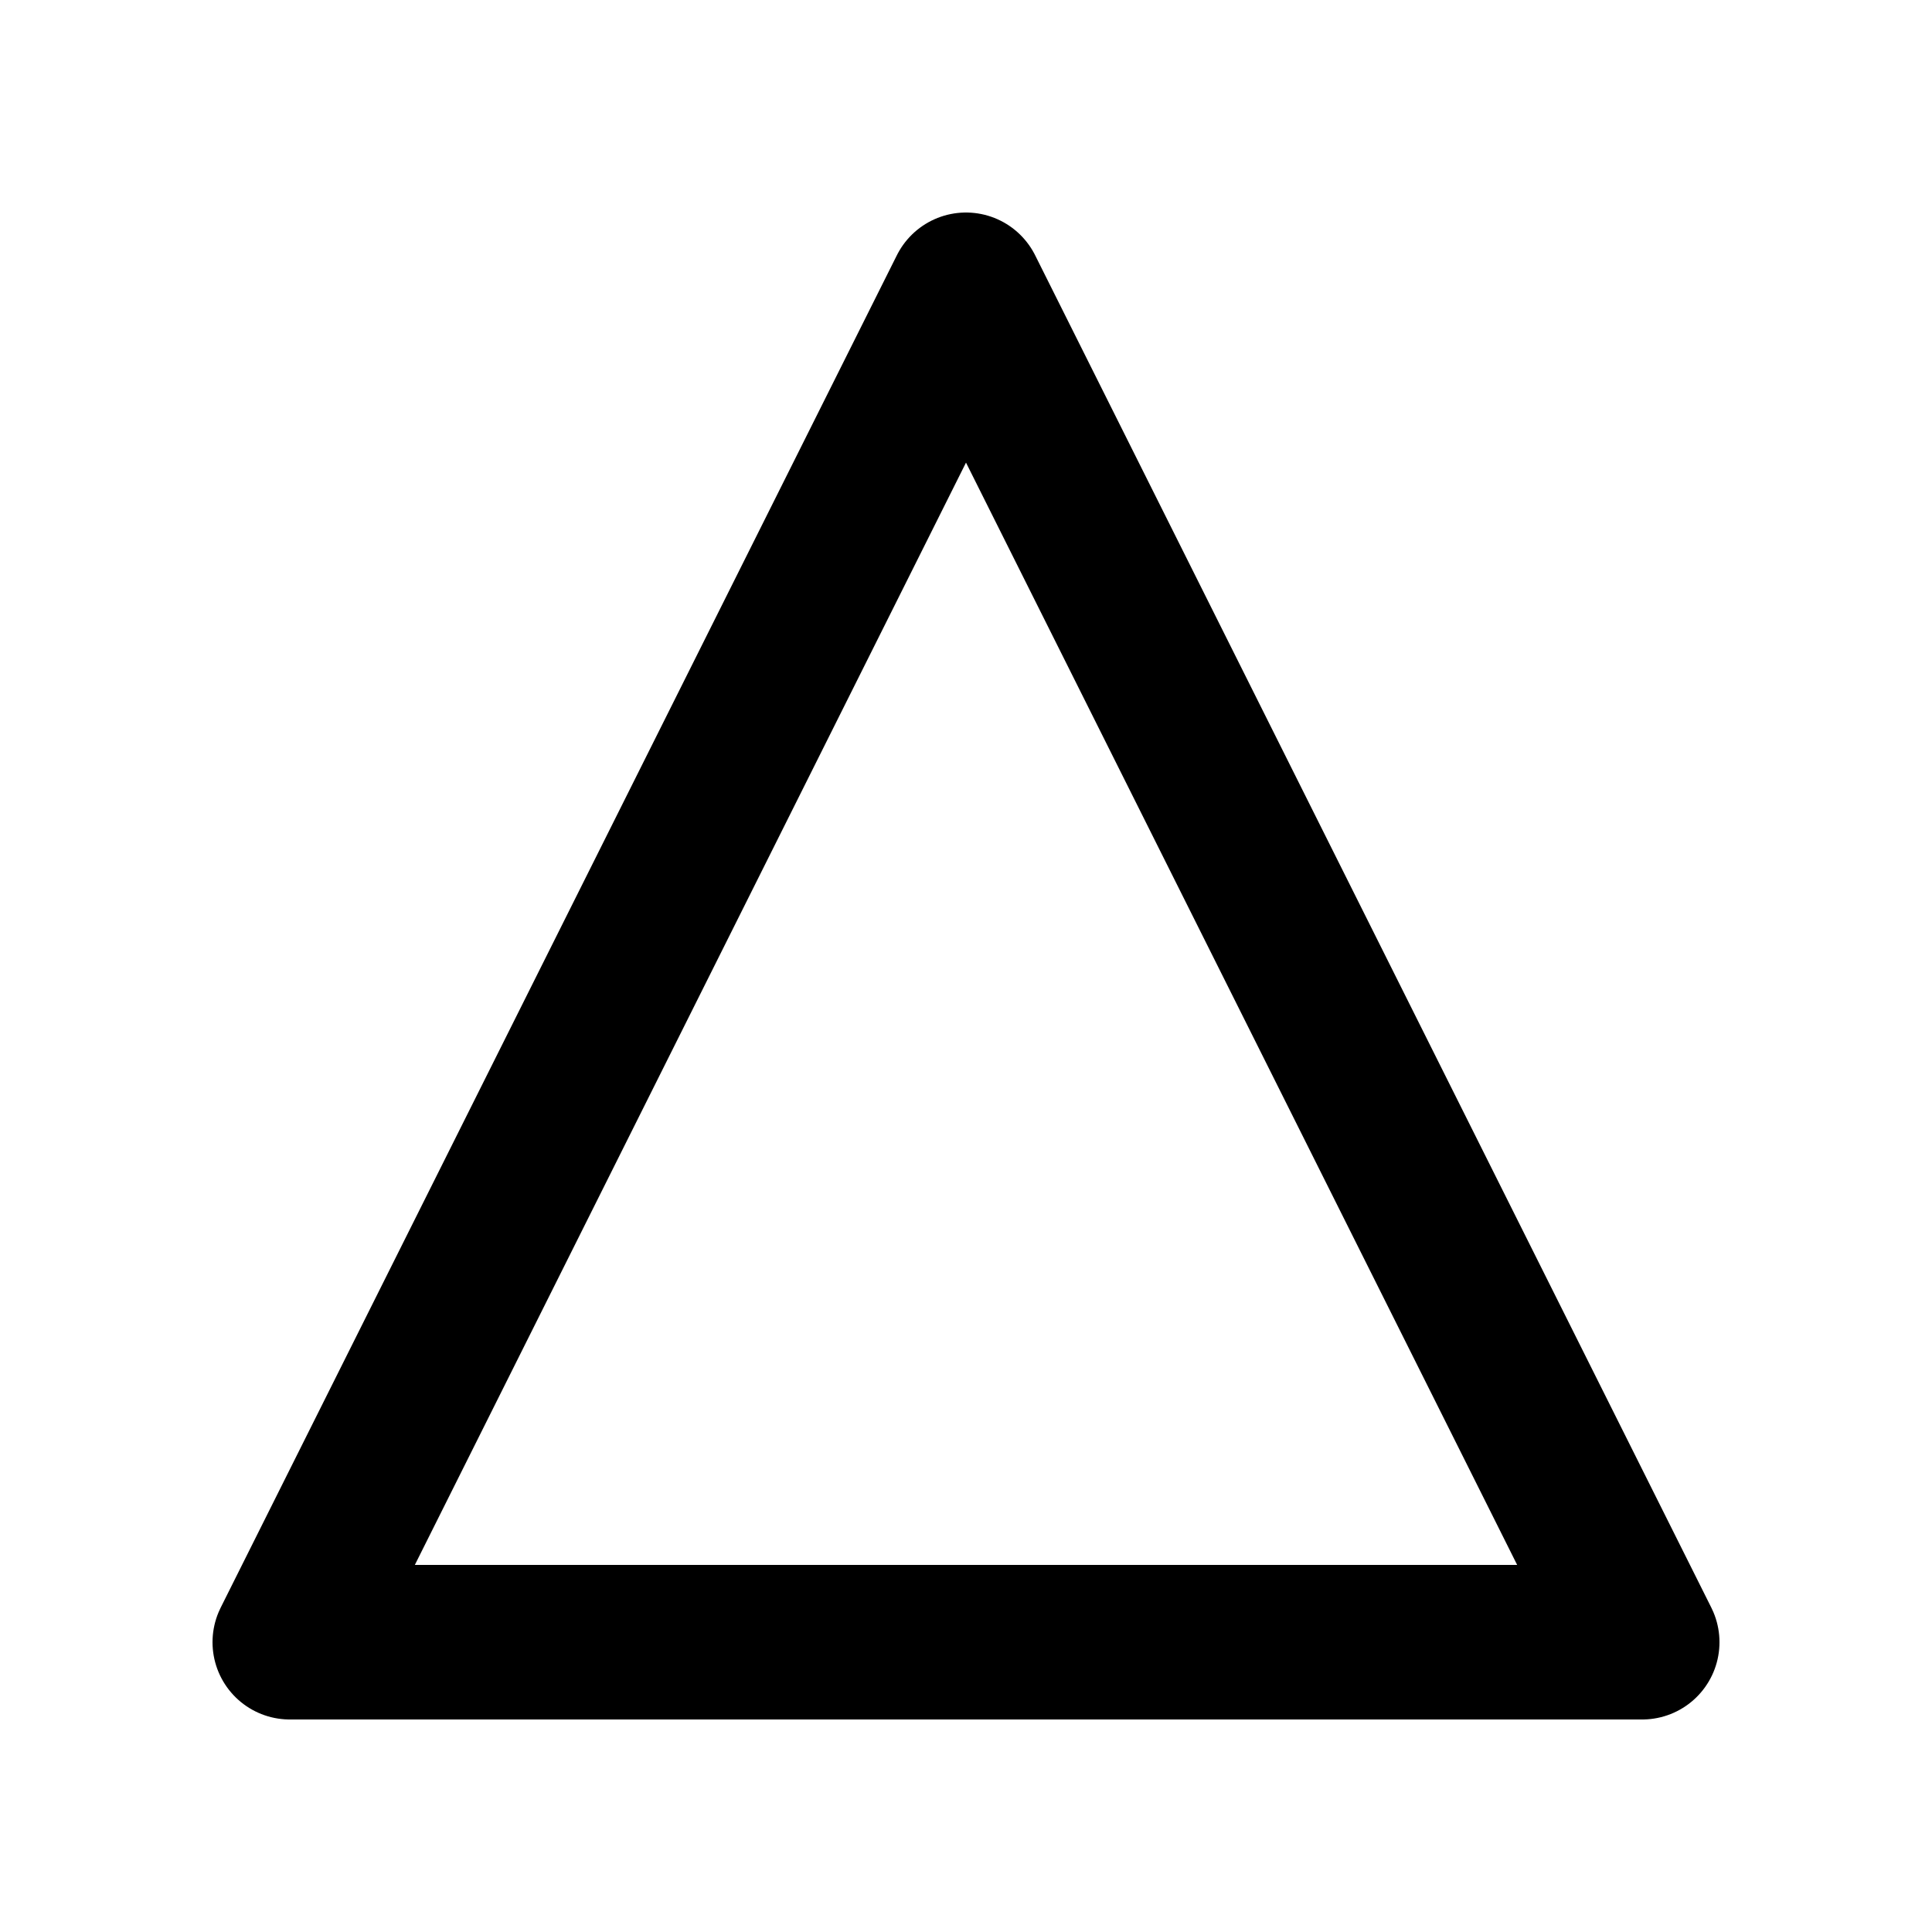
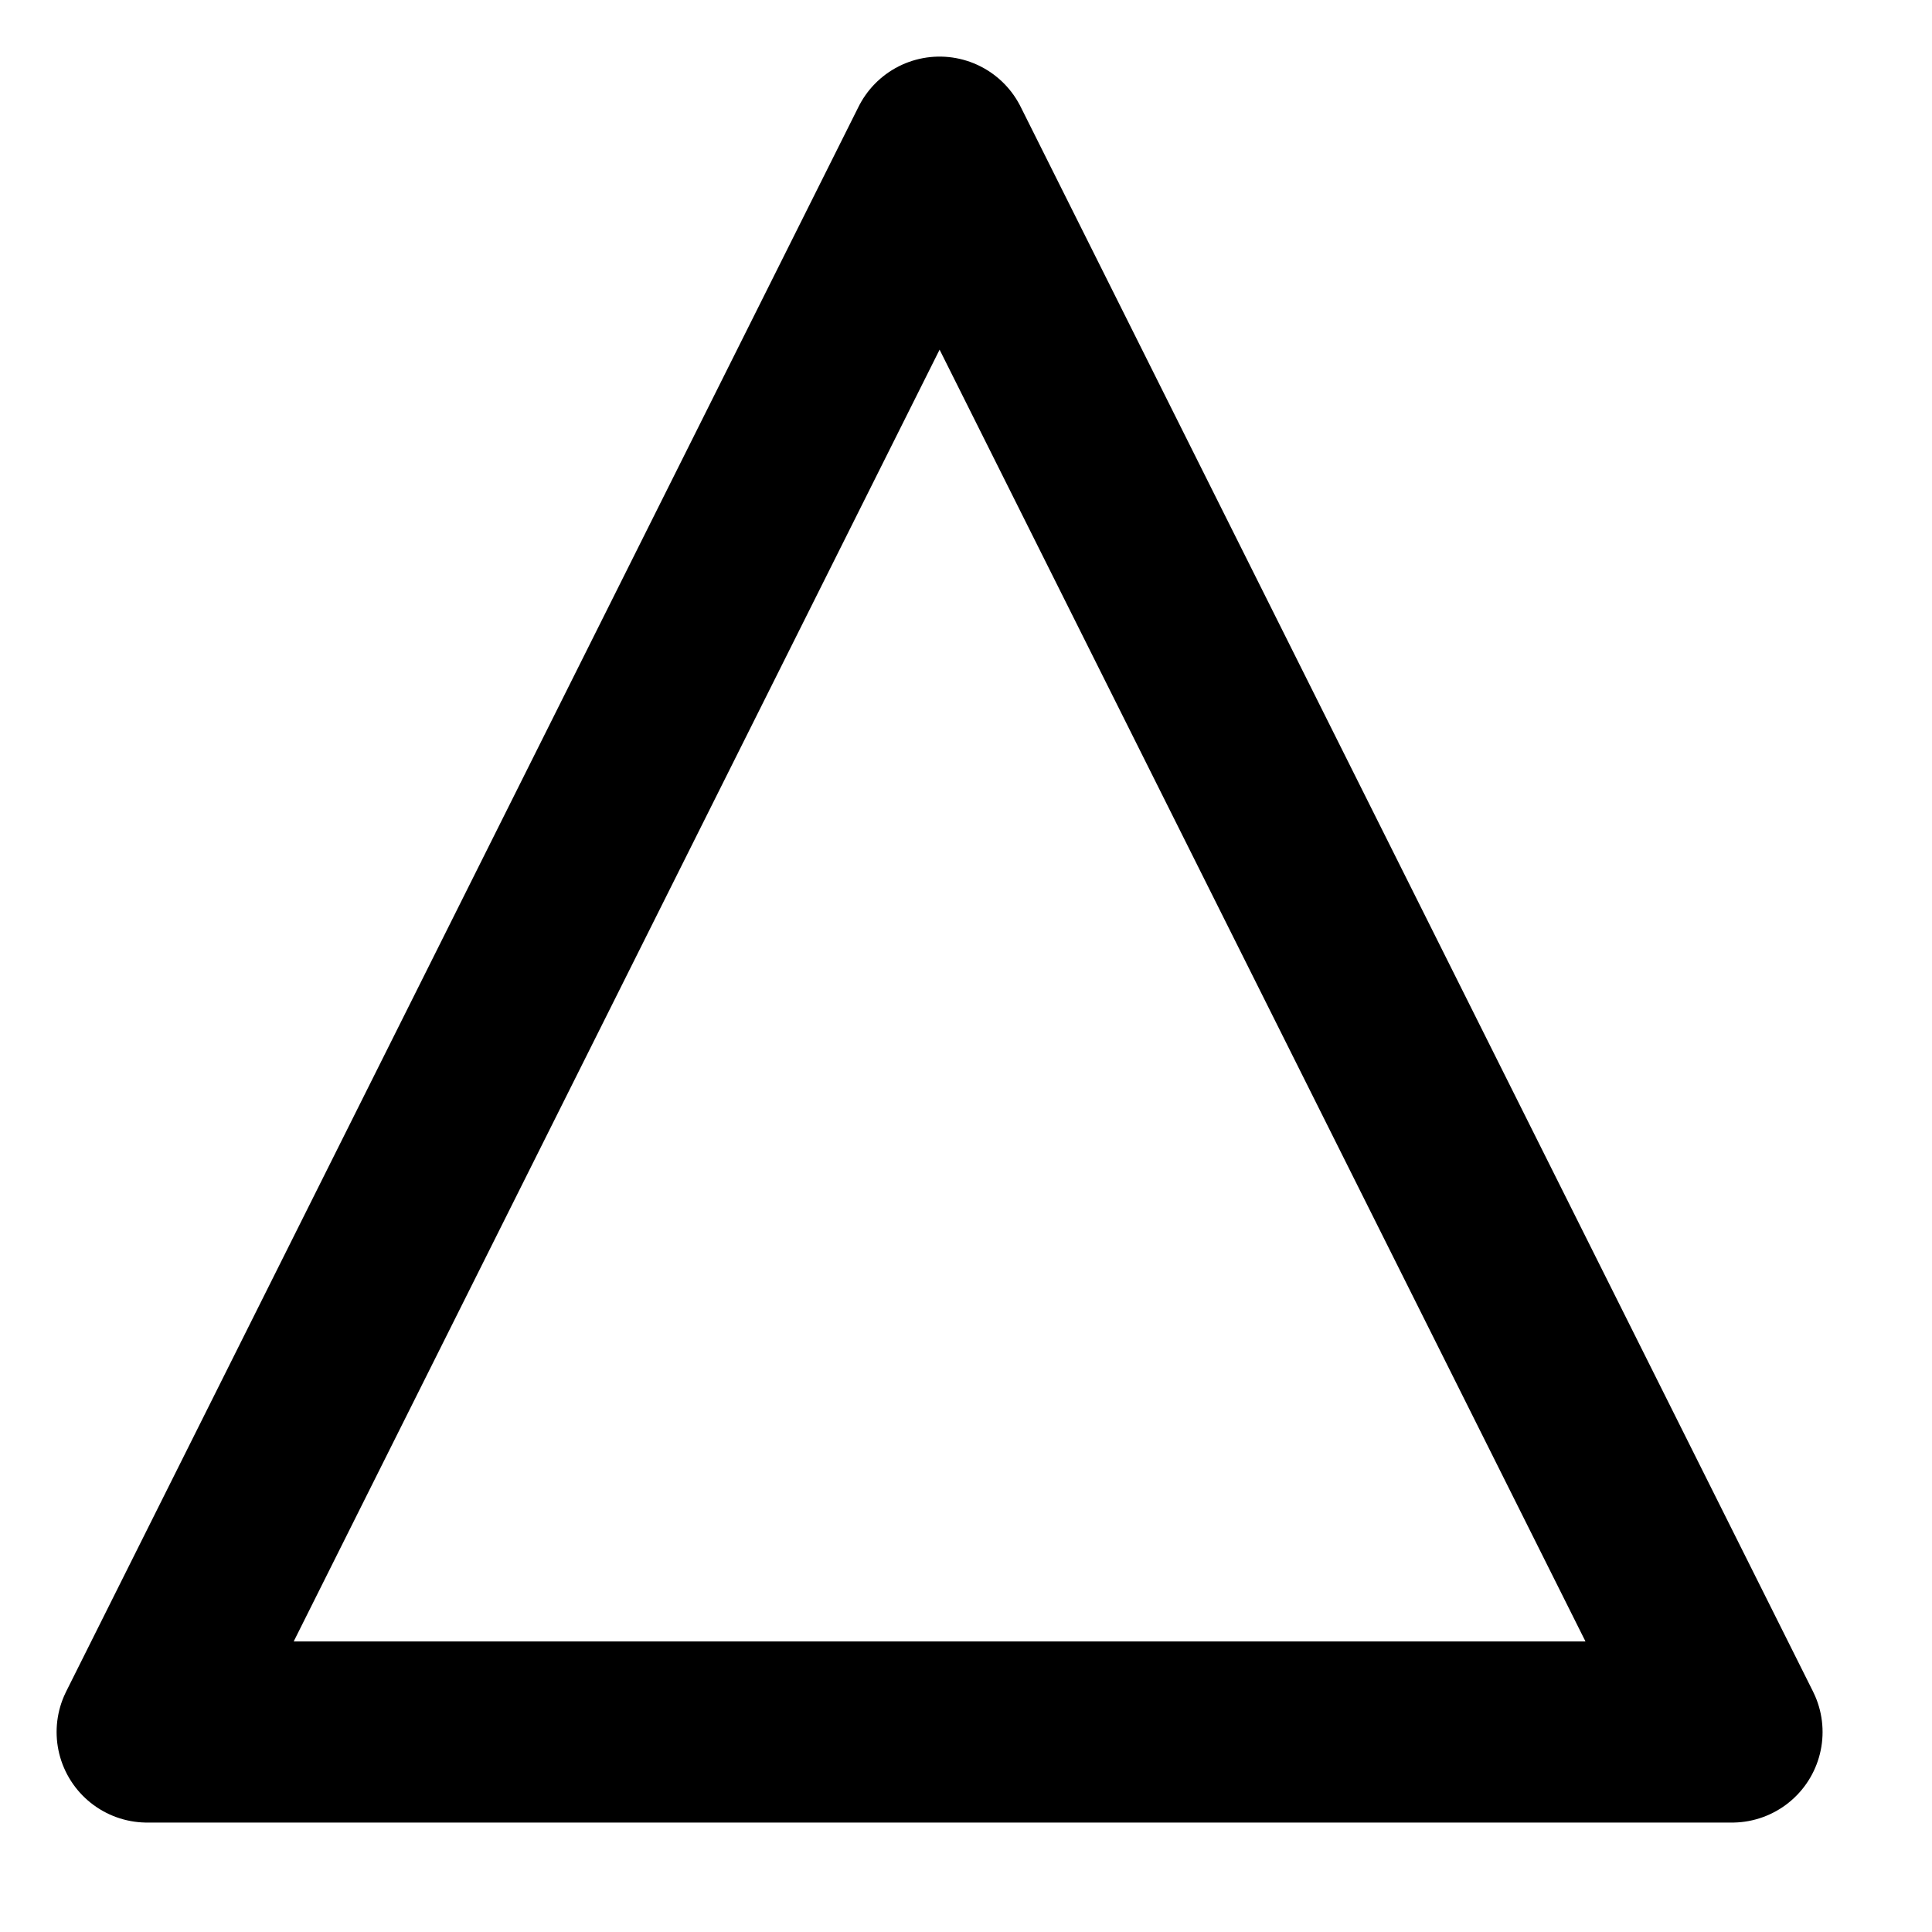
- <svg xmlns="http://www.w3.org/2000/svg" viewBox="0 0 100 100">
-   <path d="M50 15 L85 85 L15 85 Z" stroke="black" stroke-width="8" fill="none" stroke-linejoin="round" />
+ <svg xmlns="http://www.w3.org/2000/svg" viewBox="0 0 1024 1024">
+   <g transform="translate(-102, -102) scale(12)">
+     <path d="M50 15 L85 85 L15 85 Z" stroke="black" stroke-width="8" fill="none" stroke-linejoin="round" />
+   </g>
</svg>
